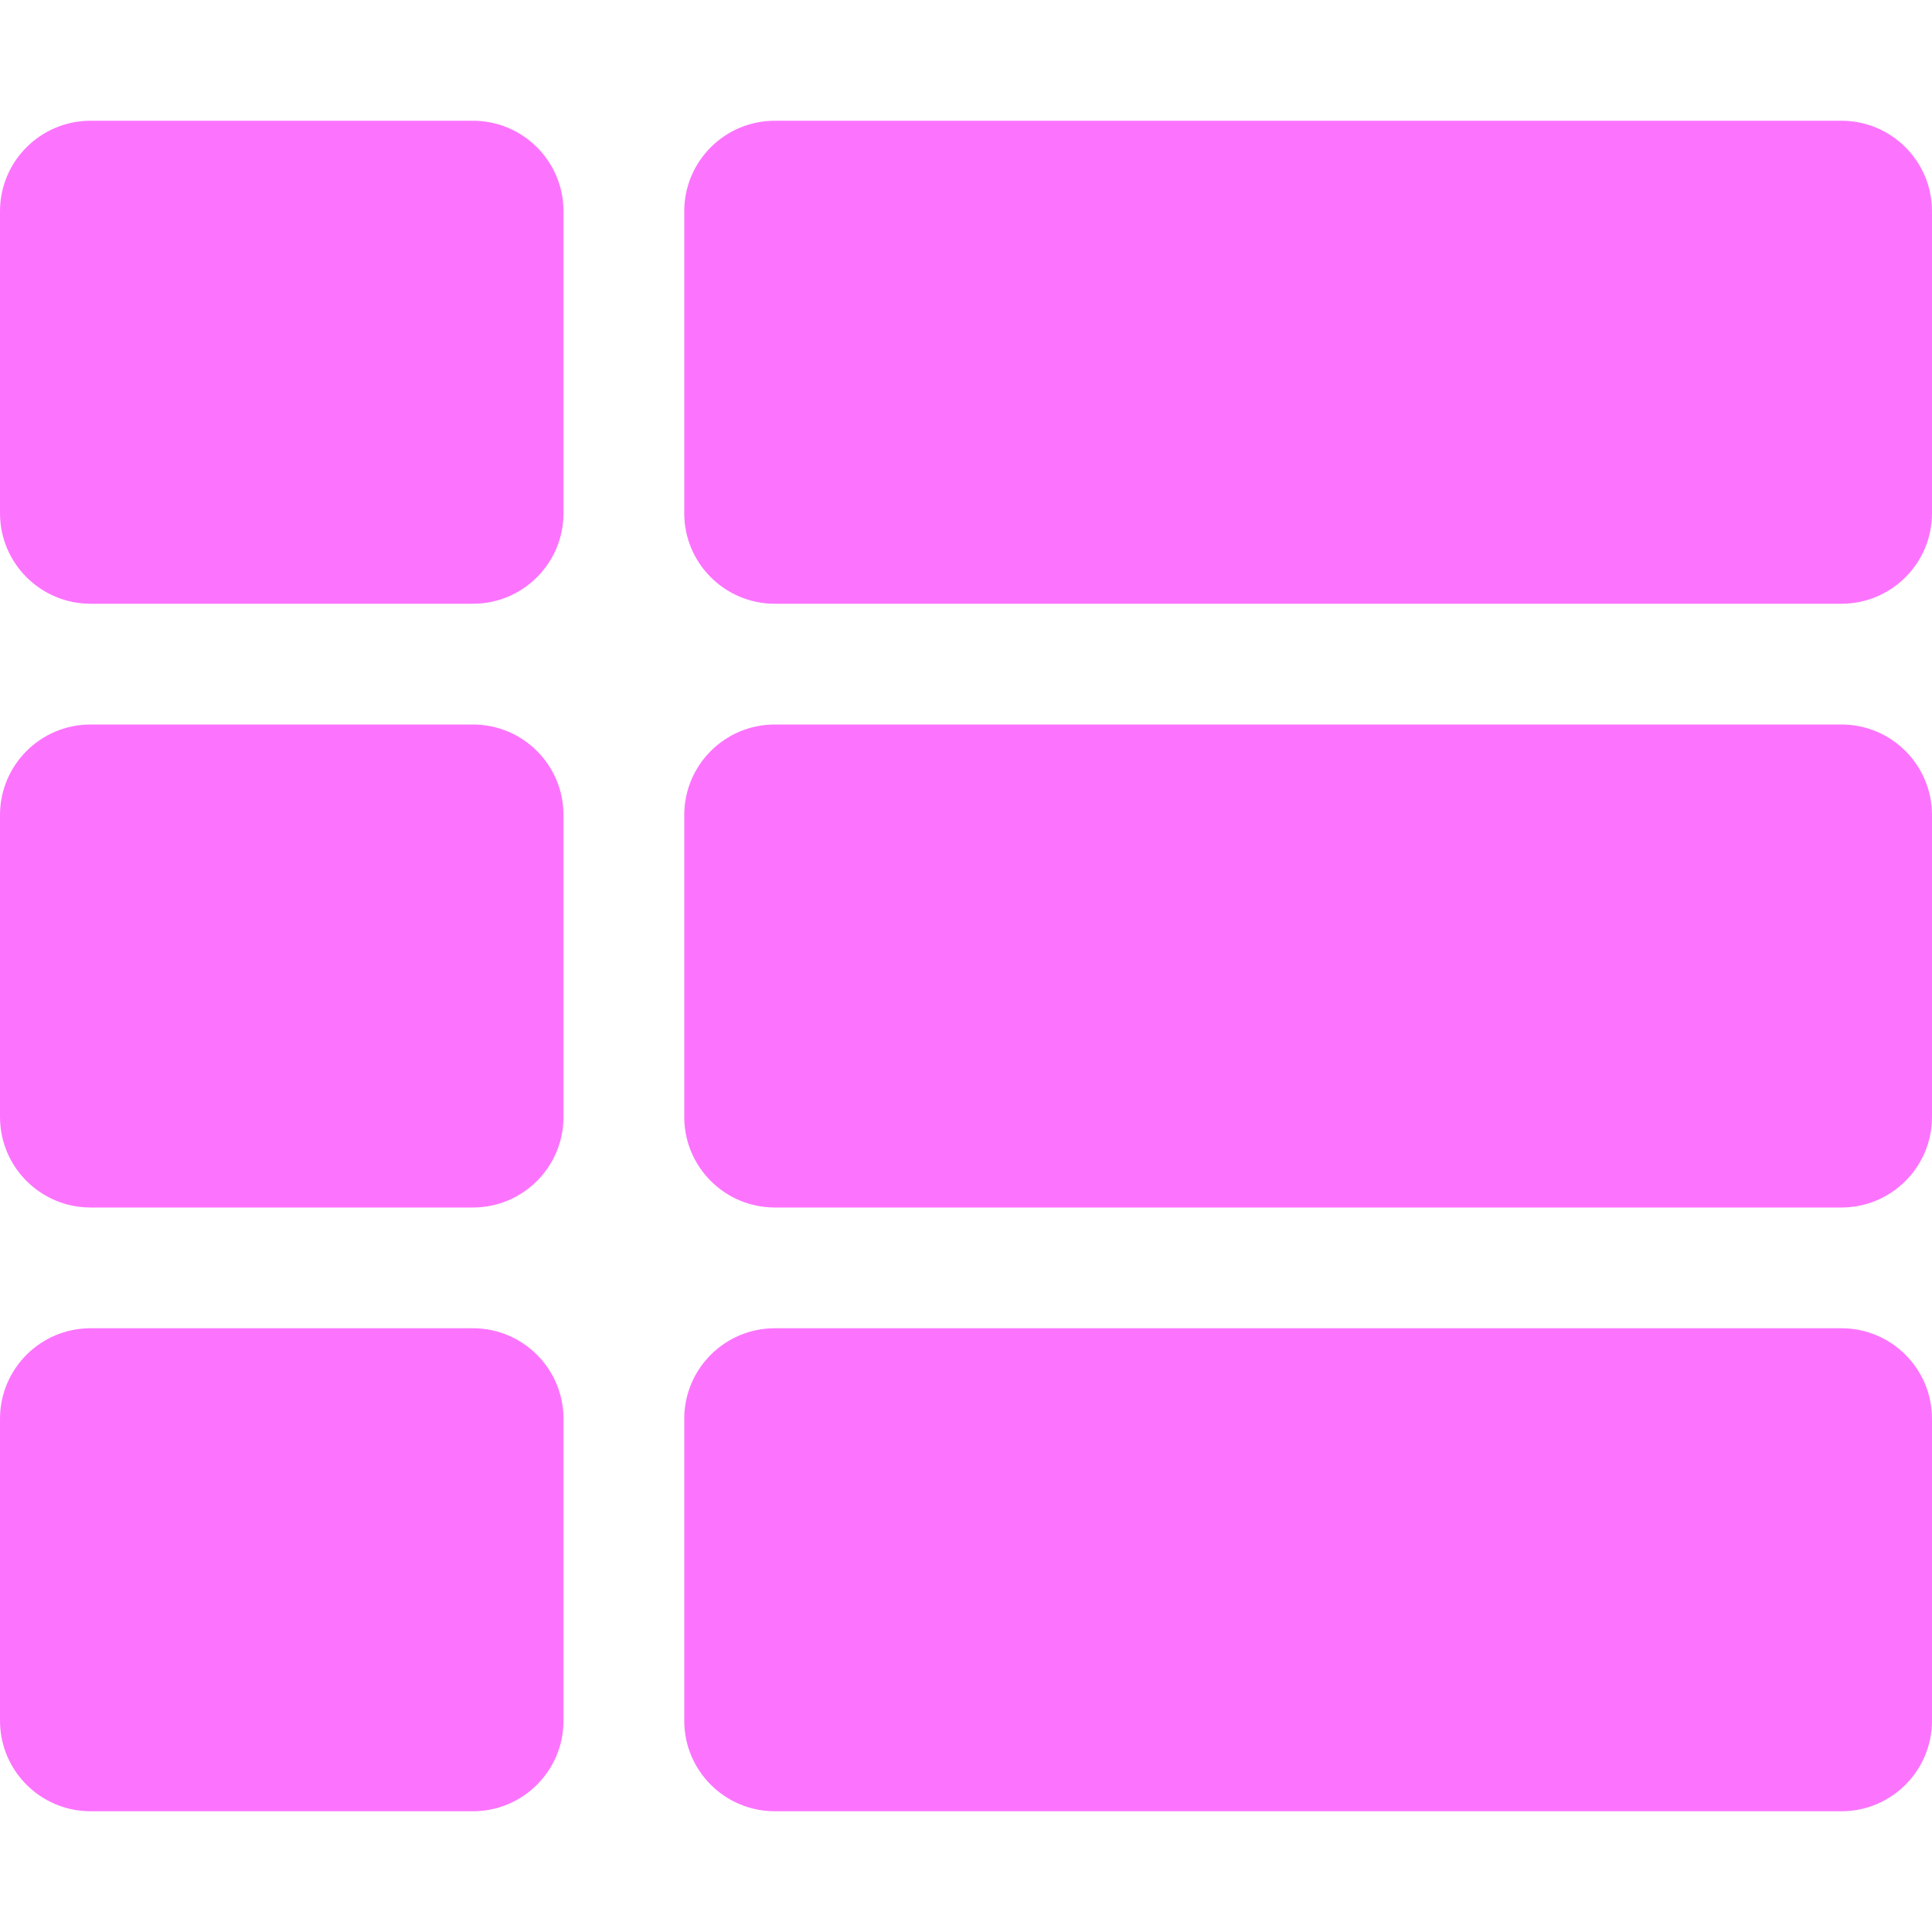
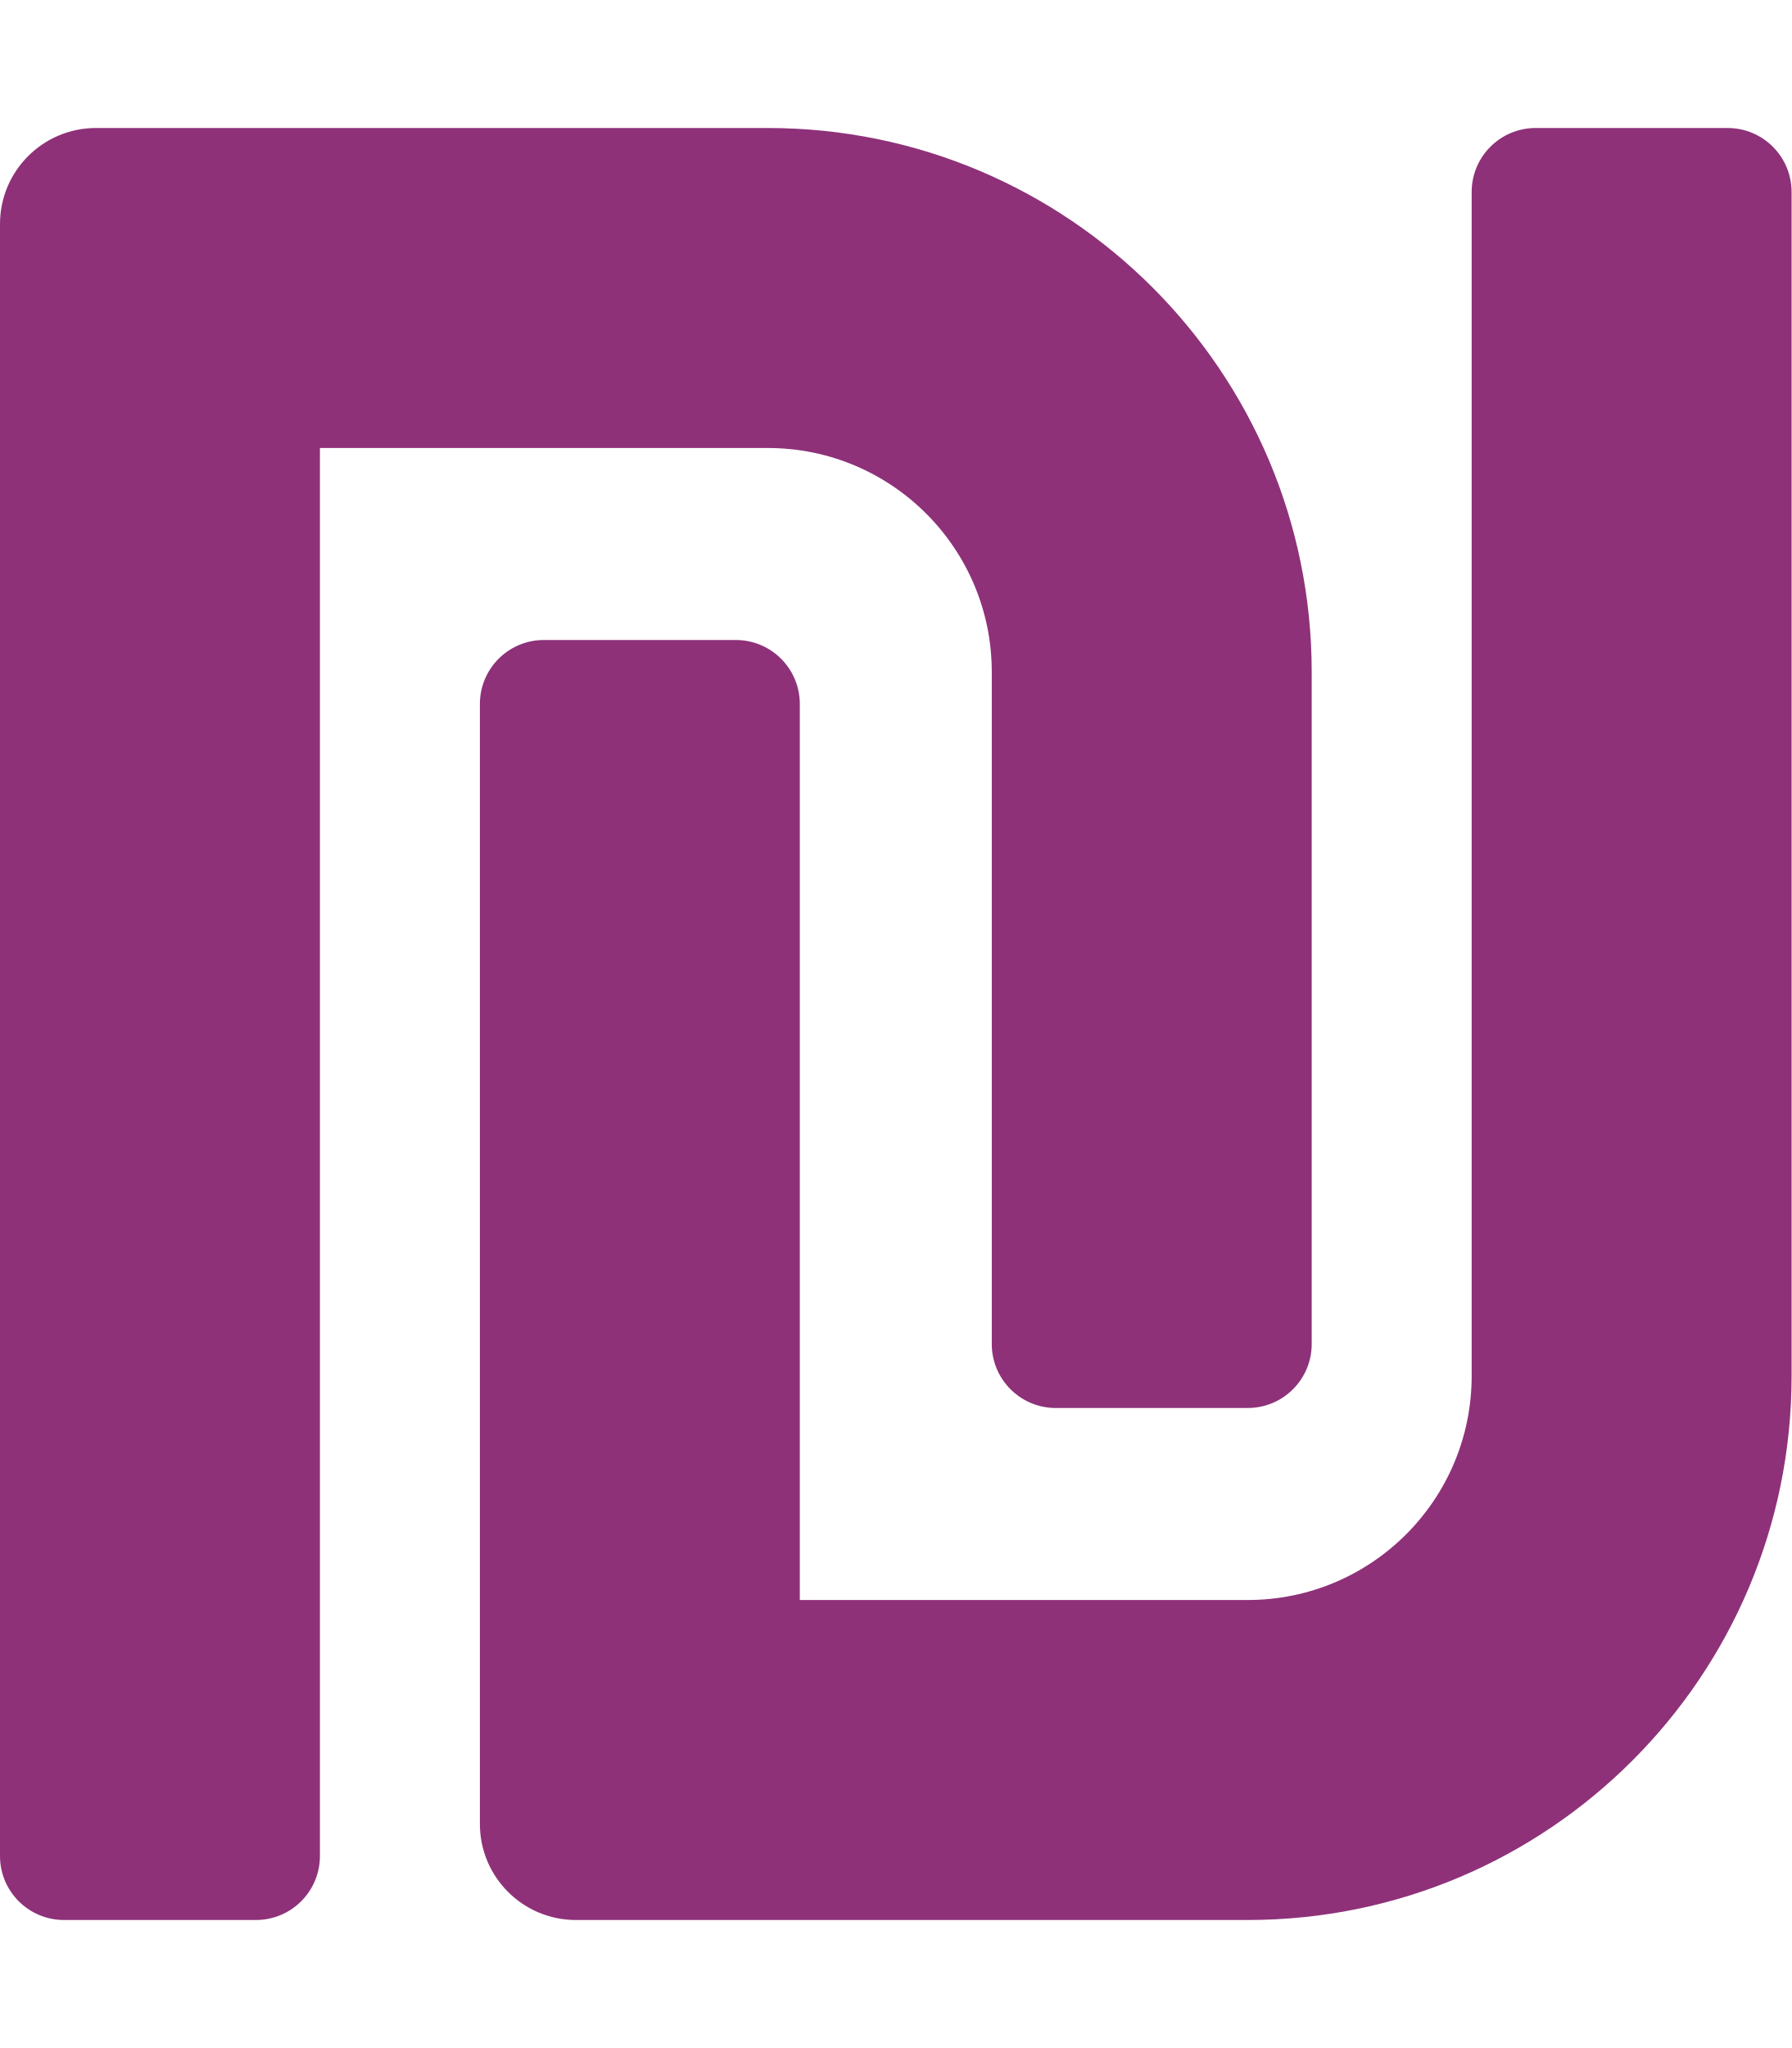
- <svg xmlns="http://www.w3.org/2000/svg" style="fill:#FC74FD;" viewBox="0 0 512 512">
-   <path d="M149.333 216v80c0 13.255-10.745 24-24 24H24c-13.255 0-24-10.745-24-24v-80c0-13.255 10.745-24 24-24h101.333c13.255 0 24 10.745 24 24zM0 376v80c0 13.255 10.745 24 24 24h101.333c13.255 0 24-10.745 24-24v-80c0-13.255-10.745-24-24-24H24c-13.255 0-24 10.745-24 24zM125.333 32H24C10.745 32 0 42.745 0 56v80c0 13.255 10.745 24 24 24h101.333c13.255 0 24-10.745 24-24V56c0-13.255-10.745-24-24-24zm80 448H488c13.255 0 24-10.745 24-24v-80c0-13.255-10.745-24-24-24H205.333c-13.255 0-24 10.745-24 24v80c0 13.255 10.745 24 24 24zm-24-424v80c0 13.255 10.745 24 24 24H488c13.255 0 24-10.745 24-24V56c0-13.255-10.745-24-24-24H205.333c-13.255 0-24 10.745-24 24zm24 264H488c13.255 0 24-10.745 24-24v-80c0-13.255-10.745-24-24-24H205.333c-13.255 0-24 10.745-24 24v80c0 13.255 10.745 24 24 24z" />
+ <svg xmlns="http://www.w3.org/2000/svg" style="fill:#8E3179;" viewBox="0 0 448 512">
+   <path d="M248 168v168c0 8.84 7.16 16 16 16h48c8.84 0 16-7.16 16-16V168c0-75.11-60.89-136-136-136H24C10.75 32 0 42.74 0 56v408c0 8.84 7.16 16 16 16h48c8.84 0 16-7.16 16-16V112h112c30.93 0 56 25.07 56 56zM432 32h-48c-8.84 0-16 7.16-16 16v296c0 30.93-25.07 56-56 56H200V176c0-8.84-7.16-16-16-16h-48c-8.84 0-16 7.16-16 16v280c0 13.25 10.75 24 24 24h168c75.11 0 136-60.89 136-136V48c0-8.84-7.16-16-16-16z" />
</svg>
